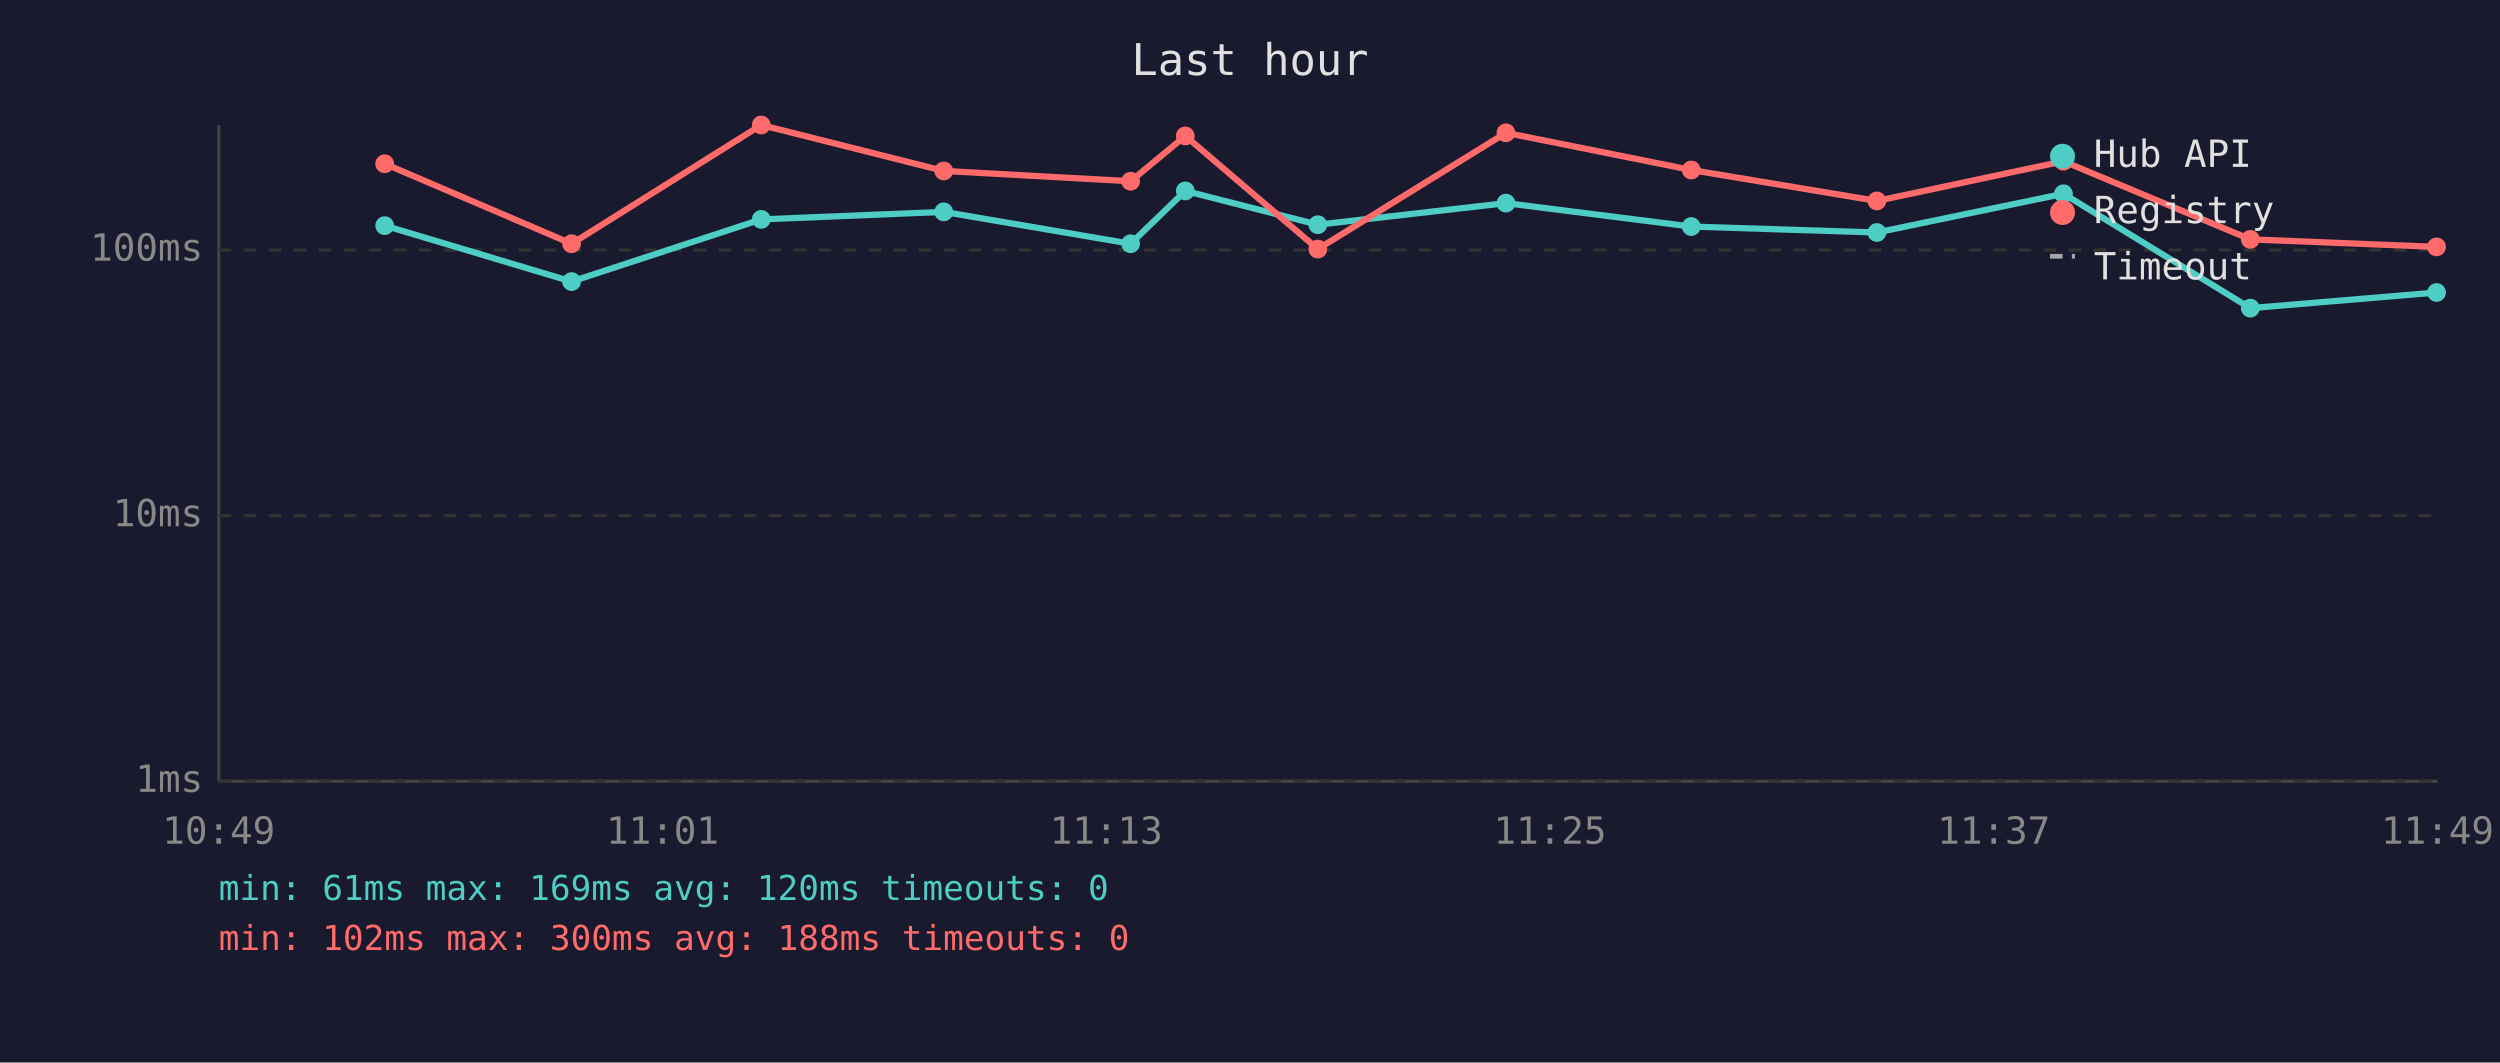
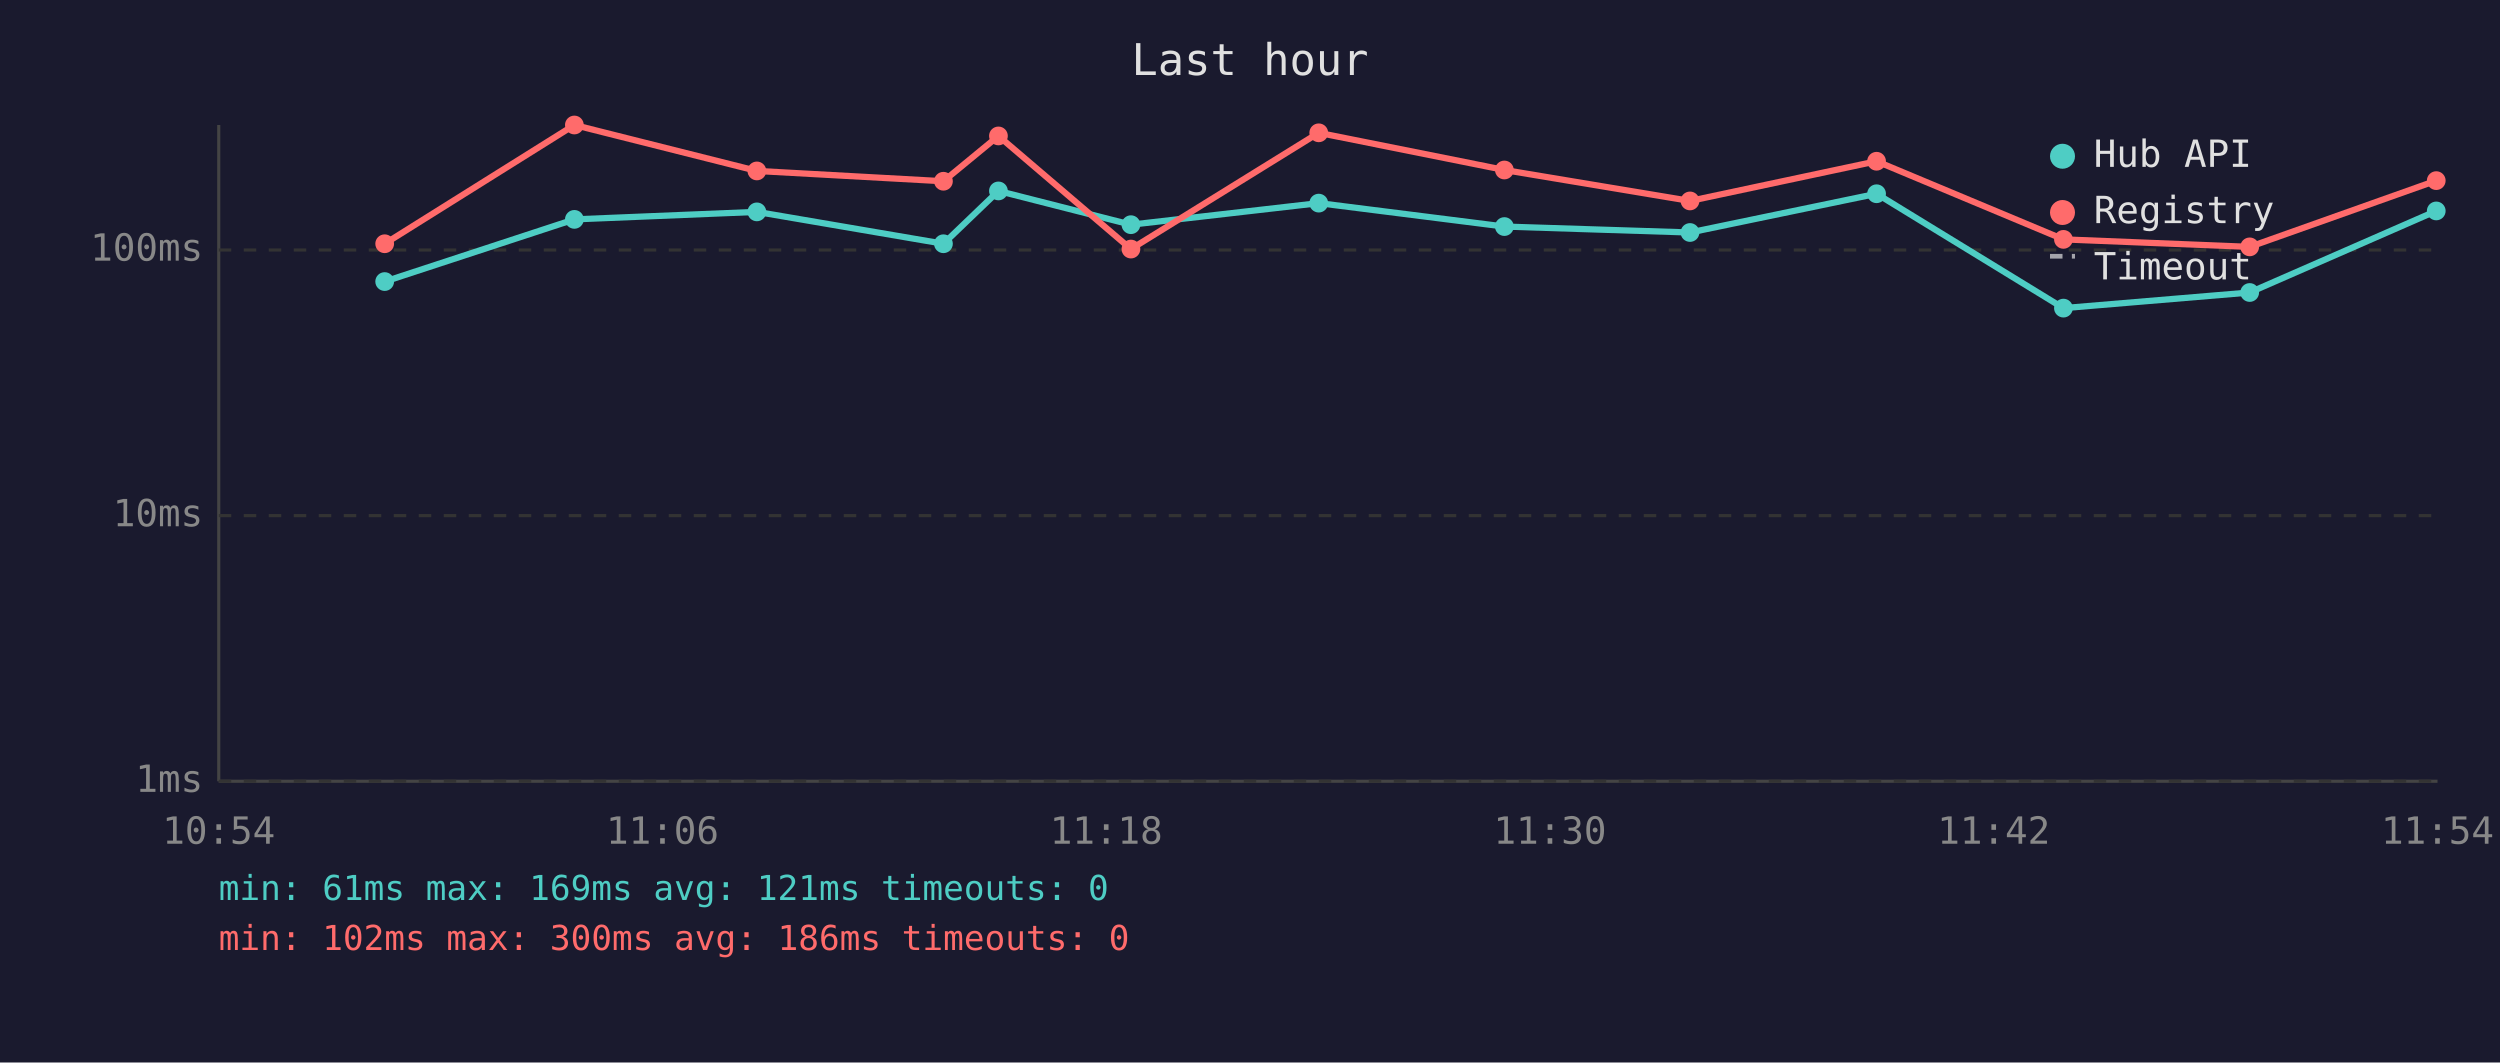
<svg xmlns="http://www.w3.org/2000/svg" viewBox="0 0 800 340" font-family="monospace" font-size="12">
  <rect width="800" height="340" fill="#1a1a2e" />
  <text x="400" y="24" fill="#e0e0e0" font-size="14" text-anchor="middle">Last hour</text>
  <line x1="70" y1="40" x2="70" y2="250" stroke="#444" stroke-width="1" />
  <line x1="70" y1="250" x2="780" y2="250" stroke="#444" stroke-width="1" />
  <line x1="70" y1="250" x2="780" y2="250" stroke="#333" stroke-width="1" stroke-dasharray="4" />
  <text x="65" y="250" fill="#888" text-anchor="end" dominant-baseline="middle">1ms</text>
  <line x1="70" y1="165" x2="780" y2="165" stroke="#333" stroke-width="1" stroke-dasharray="4" />
  <text x="65" y="165" fill="#888" text-anchor="end" dominant-baseline="middle">10ms</text>
  <line x1="70" y1="80" x2="780" y2="80" stroke="#333" stroke-width="1" stroke-dasharray="4" />
  <text x="65" y="80" fill="#888" text-anchor="end" dominant-baseline="middle">100ms</text>
-   <text x="70" y="270" fill="#888" text-anchor="middle">10:49</text>
-   <text x="212" y="270" fill="#888" text-anchor="middle">11:01</text>
-   <text x="354" y="270" fill="#888" text-anchor="middle">11:13</text>
-   <text x="496" y="270" fill="#888" text-anchor="middle">11:25</text>
-   <text x="638" y="270" fill="#888" text-anchor="middle">11:37</text>
-   <text x="780" y="270" fill="#888" text-anchor="middle">11:49</text>
-   <polyline points="123.1,72.2 182.9,90.1 243.6,70.2 302.0,67.8 361.8,78.0 379.3,61.1 421.7,71.9 481.9,65.0 541.2,72.5 600.6,74.4 660.3,62.0 720.1,98.6 779.7,93.6" fill="none" stroke="#4ecdc4" stroke-width="2" opacity="1" />
-   <circle cx="123.1" cy="72.2" r="3" fill="#4ecdc4" />
-   <circle cx="182.9" cy="90.1" r="3" fill="#4ecdc4" />
-   <circle cx="243.6" cy="70.2" r="3" fill="#4ecdc4" />
-   <circle cx="302.0" cy="67.8" r="3" fill="#4ecdc4" />
-   <circle cx="361.8" cy="78.0" r="3" fill="#4ecdc4" />
-   <circle cx="379.3" cy="61.1" r="3" fill="#4ecdc4" />
-   <circle cx="421.7" cy="71.9" r="3" fill="#4ecdc4" />
-   <circle cx="481.9" cy="65.0" r="3" fill="#4ecdc4" />
-   <circle cx="541.2" cy="72.5" r="3" fill="#4ecdc4" />
-   <circle cx="600.6" cy="74.4" r="3" fill="#4ecdc4" />
-   <circle cx="660.3" cy="62.0" r="3" fill="#4ecdc4" />
-   <circle cx="720.1" cy="98.6" r="3" fill="#4ecdc4" />
-   <circle cx="779.7" cy="93.6" r="3" fill="#4ecdc4" />
-   <polyline points="123.1,52.4 182.9,78.0 243.6,40.0 302.0,54.7 361.8,58.0 379.3,43.5 421.7,79.7 481.9,42.5 541.2,54.4 600.6,64.3 660.3,51.6 720.1,76.6 779.7,79.0" fill="none" stroke="#ff6b6b" stroke-width="2" opacity="1" />
-   <circle cx="123.1" cy="52.4" r="3" fill="#ff6b6b" />
-   <circle cx="182.9" cy="78.0" r="3" fill="#ff6b6b" />
-   <circle cx="243.6" cy="40.0" r="3" fill="#ff6b6b" />
-   <circle cx="302.0" cy="54.7" r="3" fill="#ff6b6b" />
-   <circle cx="361.8" cy="58.0" r="3" fill="#ff6b6b" />
-   <circle cx="379.3" cy="43.5" r="3" fill="#ff6b6b" />
-   <circle cx="421.7" cy="79.7" r="3" fill="#ff6b6b" />
-   <circle cx="481.9" cy="42.5" r="3" fill="#ff6b6b" />
-   <circle cx="541.2" cy="54.4" r="3" fill="#ff6b6b" />
-   <circle cx="600.6" cy="64.3" r="3" fill="#ff6b6b" />
-   <circle cx="660.3" cy="51.6" r="3" fill="#ff6b6b" />
-   <circle cx="720.1" cy="76.6" r="3" fill="#ff6b6b" />
-   <circle cx="779.7" cy="79.0" r="3" fill="#ff6b6b" />
+   <text x="70" y="270" fill="#888" text-anchor="middle">10:54</text>
+   <text x="212" y="270" fill="#888" text-anchor="middle">11:06</text>
+   <text x="354" y="270" fill="#888" text-anchor="middle">11:18</text>
+   <text x="496" y="270" fill="#888" text-anchor="middle">11:30</text>
+   <text x="638" y="270" fill="#888" text-anchor="middle">11:42</text>
+   <text x="780" y="270" fill="#888" text-anchor="middle">11:54</text>
+   <polyline points="123.1,90.1 183.8,70.2 242.2,67.8 301.9,78.0 319.5,61.1 361.9,71.9 422.0,65.0 481.4,72.5 540.8,74.4 600.5,62.0 660.3,98.6 719.9,93.6 779.6,67.5" fill="none" stroke="#4ecdc4" stroke-width="2" opacity="1" />
+   <circle cx="123.1" cy="90.1" r="3" fill="#4ecdc4" />
+   <circle cx="183.8" cy="70.2" r="3" fill="#4ecdc4" />
+   <circle cx="242.2" cy="67.8" r="3" fill="#4ecdc4" />
+   <circle cx="301.9" cy="78.0" r="3" fill="#4ecdc4" />
+   <circle cx="319.5" cy="61.1" r="3" fill="#4ecdc4" />
+   <circle cx="361.9" cy="71.9" r="3" fill="#4ecdc4" />
+   <circle cx="422.0" cy="65.0" r="3" fill="#4ecdc4" />
+   <circle cx="481.4" cy="72.5" r="3" fill="#4ecdc4" />
+   <circle cx="540.8" cy="74.4" r="3" fill="#4ecdc4" />
+   <circle cx="600.5" cy="62.0" r="3" fill="#4ecdc4" />
+   <circle cx="660.3" cy="98.6" r="3" fill="#4ecdc4" />
+   <circle cx="719.9" cy="93.6" r="3" fill="#4ecdc4" />
+   <circle cx="779.6" cy="67.5" r="3" fill="#4ecdc4" />
+   <polyline points="123.1,78.0 183.8,40.0 242.2,54.7 301.9,58.0 319.5,43.5 361.9,79.7 422.0,42.5 481.4,54.4 540.8,64.3 600.5,51.6 660.3,76.6 719.9,79.0 779.6,57.8" fill="none" stroke="#ff6b6b" stroke-width="2" opacity="1" />
+   <circle cx="123.1" cy="78.0" r="3" fill="#ff6b6b" />
+   <circle cx="183.8" cy="40.0" r="3" fill="#ff6b6b" />
+   <circle cx="242.2" cy="54.7" r="3" fill="#ff6b6b" />
+   <circle cx="301.9" cy="58.0" r="3" fill="#ff6b6b" />
+   <circle cx="319.5" cy="43.5" r="3" fill="#ff6b6b" />
+   <circle cx="361.9" cy="79.7" r="3" fill="#ff6b6b" />
+   <circle cx="422.0" cy="42.5" r="3" fill="#ff6b6b" />
+   <circle cx="481.4" cy="54.4" r="3" fill="#ff6b6b" />
+   <circle cx="540.8" cy="64.3" r="3" fill="#ff6b6b" />
+   <circle cx="600.5" cy="51.6" r="3" fill="#ff6b6b" />
+   <circle cx="660.3" cy="76.6" r="3" fill="#ff6b6b" />
+   <circle cx="719.9" cy="79.0" r="3" fill="#ff6b6b" />
+   <circle cx="779.6" cy="57.8" r="3" fill="#ff6b6b" />
  <circle cx="660" cy="50" r="4" fill="#4ecdc4" />
  <text x="670" y="50" fill="#e0e0e0" dominant-baseline="middle">Hub API</text>
  <circle cx="660" cy="68" r="4" fill="#ff6b6b" />
  <text x="670" y="68" fill="#e0e0e0" dominant-baseline="middle">Registry</text>
  <line x1="656" y1="82" x2="664" y2="82" stroke="#e0e0e0" stroke-width="1.5" stroke-dasharray="4,3" opacity="0.7" />
  <text x="670" y="86" fill="#e0e0e0" dominant-baseline="middle">Timeout</text>
-   <text x="70" y="288" fill="#4ecdc4" font-size="11">min: 61ms  max: 169ms  avg: 120ms  timeouts: 0</text>
-   <text x="70" y="304" fill="#ff6b6b" font-size="11">min: 102ms  max: 300ms  avg: 188ms  timeouts: 0</text>
+   <text x="70" y="288" fill="#4ecdc4" font-size="11">min: 61ms  max: 169ms  avg: 121ms  timeouts: 0</text>
+   <text x="70" y="304" fill="#ff6b6b" font-size="11">min: 102ms  max: 300ms  avg: 186ms  timeouts: 0</text>
</svg>
